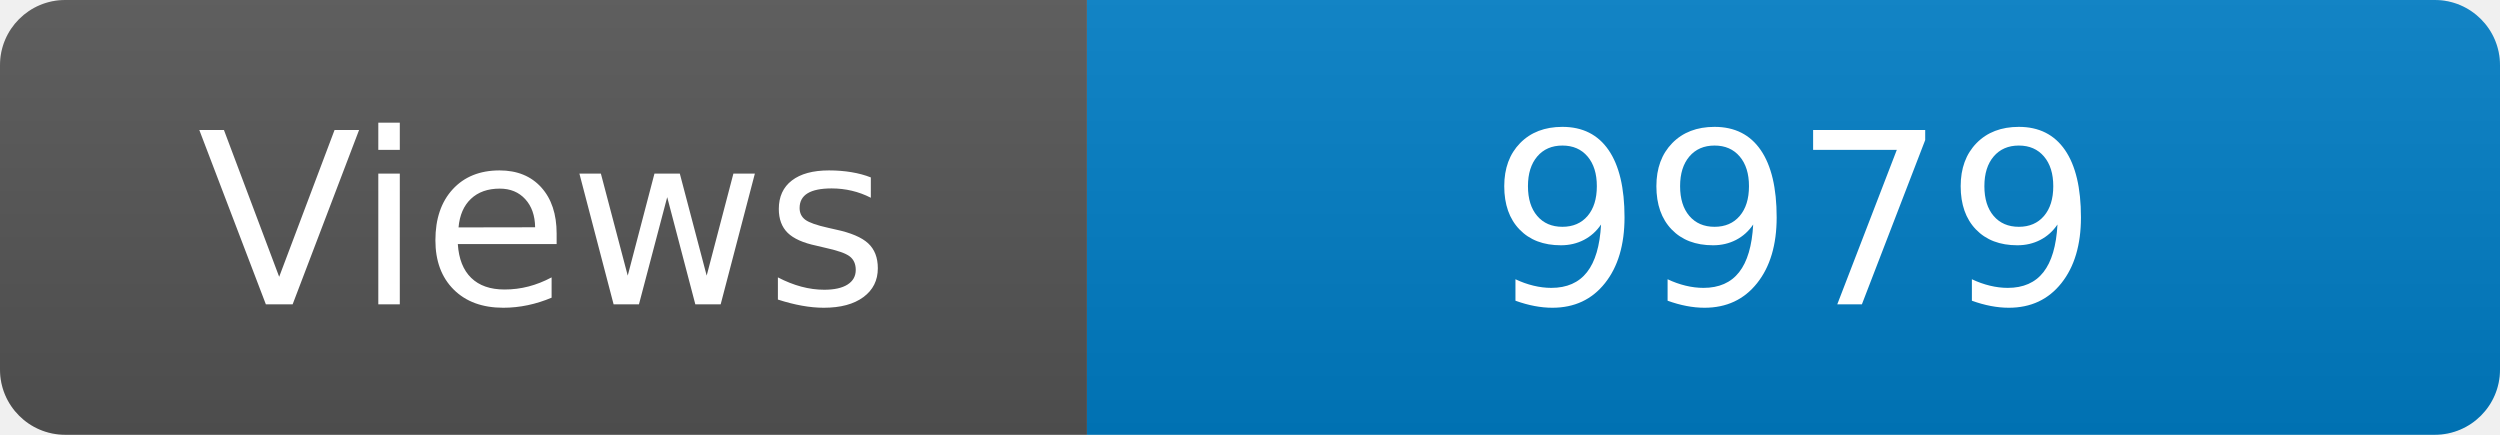
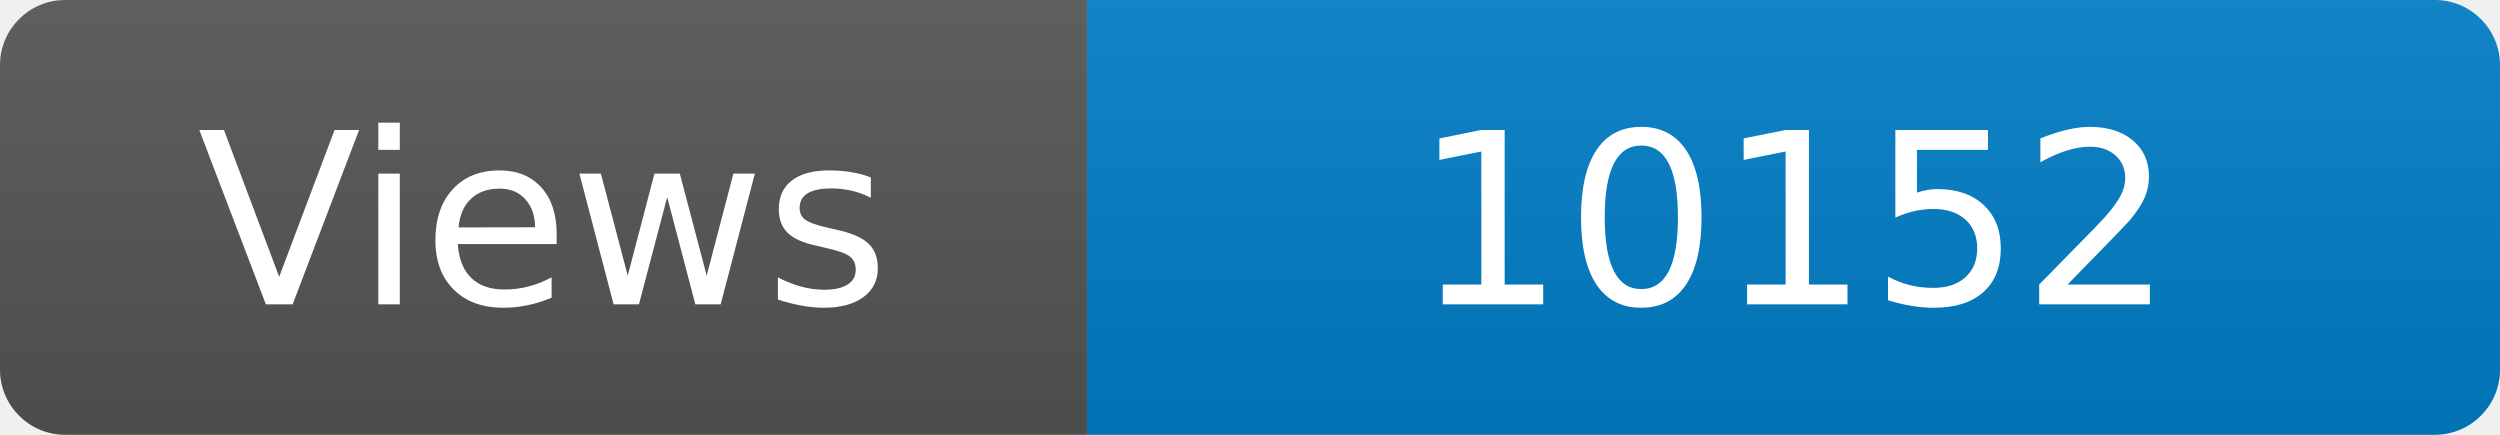
<svg xmlns="http://www.w3.org/2000/svg" width="115" height="20" role="img" aria-label="Maintained?: yes">
  <linearGradient id="s" x2="0" y2="100%">
    <stop offset="0" stop-color="#bbb" stop-opacity=".1" />
    <stop offset="1" stop-opacity=".1" />
  </linearGradient>
  <clipPath id="r">
    <rect width="115" height="20" rx="3" fill="#fff" />
  </clipPath>
  <g clip-path="url(#r)">
    <rect width="50" height="20" fill="#555" />
    <rect x="50" width="160" height="20" fill="#007ec6" />
    <rect width="115" height="20" fill="url(#s)" />
  </g>
  <g fill="#fff" text-anchor="middle" font-family="Verdana,Geneva,DejaVu Sans,sans-serif" font-size="110">
    <text x="250" y="140" transform="scale(.1)" fill="#fff">Views</text>
-     <text x="825" y="140" transform="scale(.1)" fill="#fff">9979</text>
+     <text x="825" y="140" transform="scale(.1)" fill="#fff">10152</text>
  </g>
</svg>
